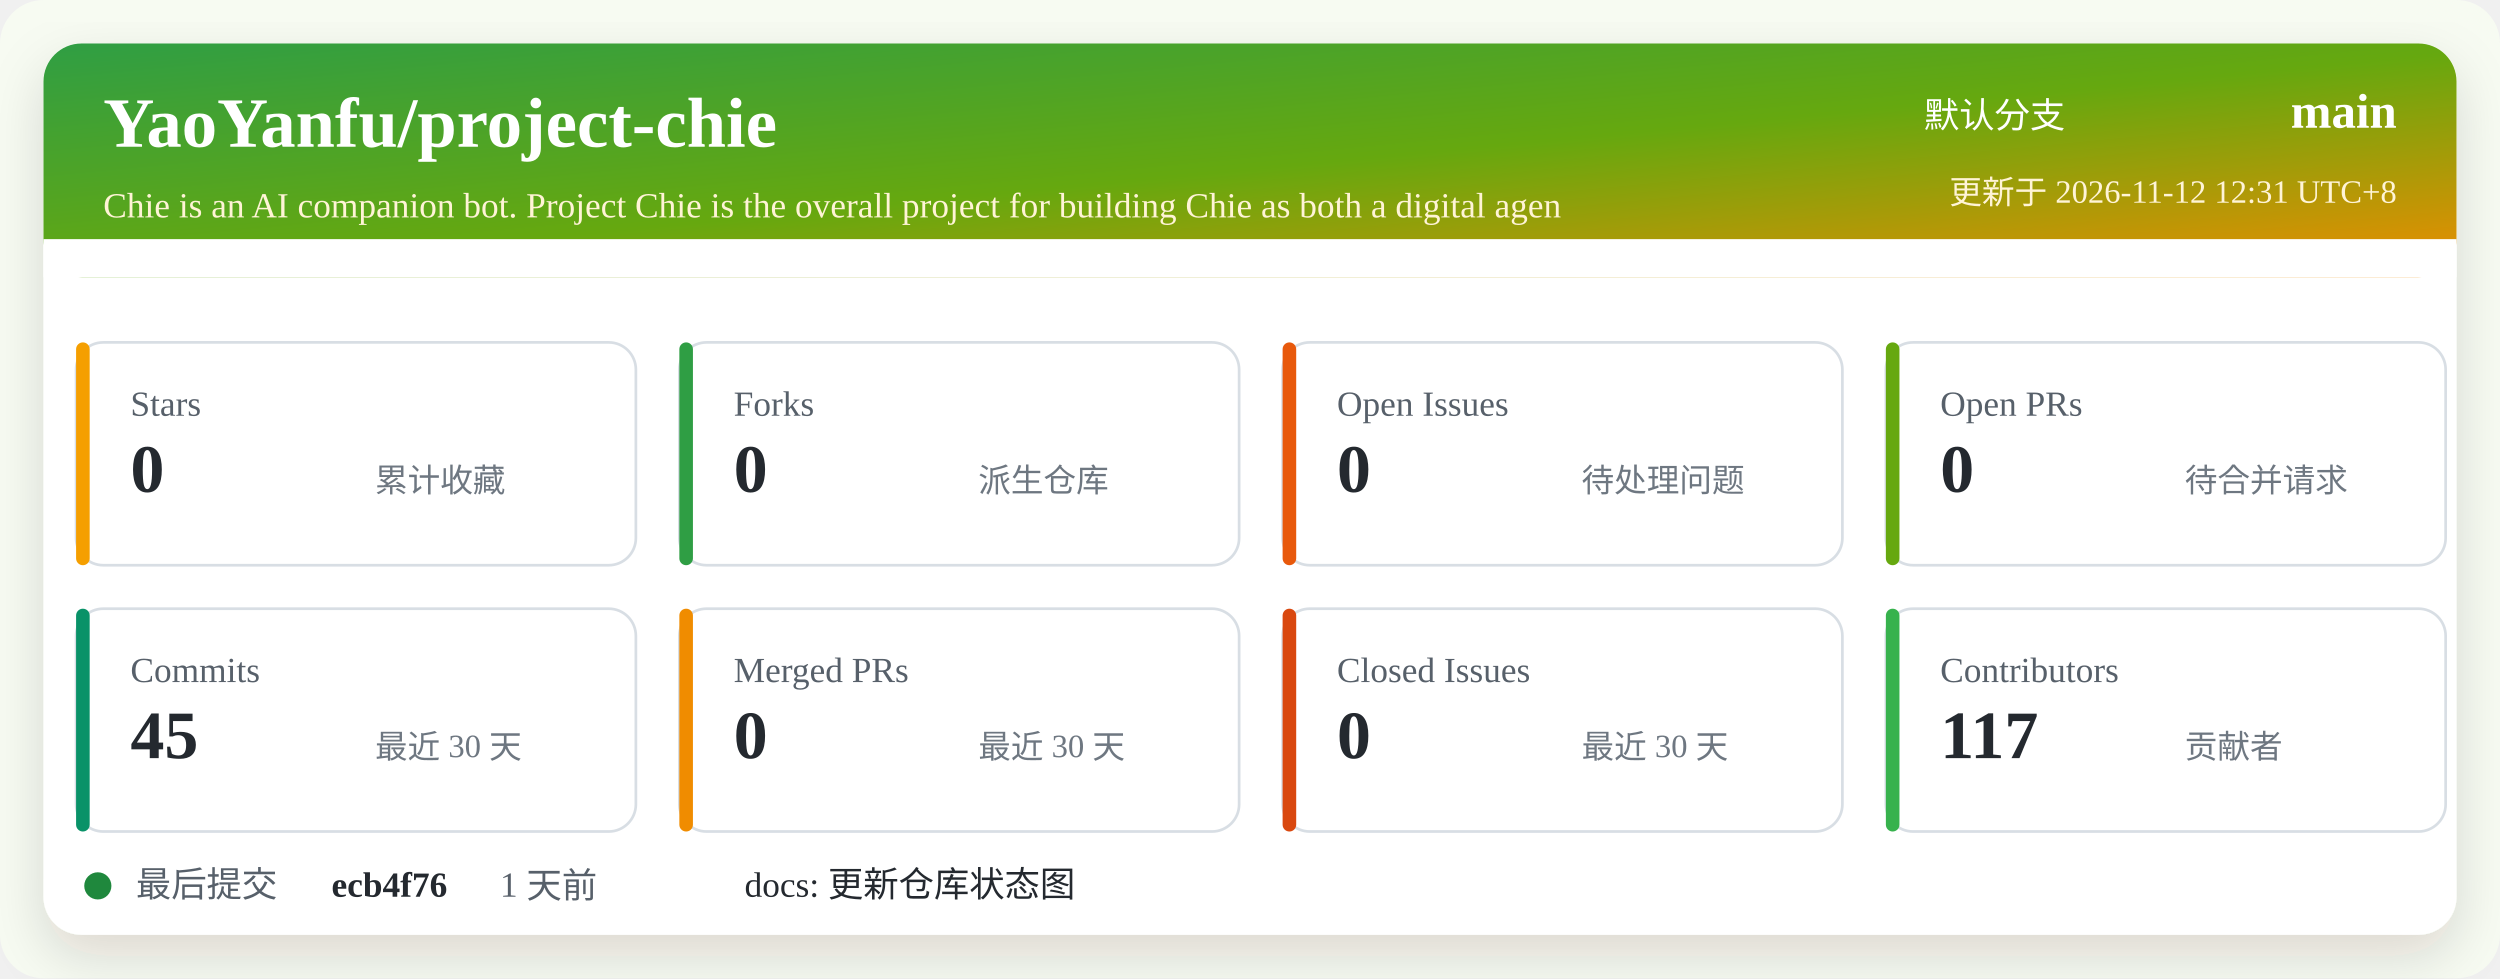
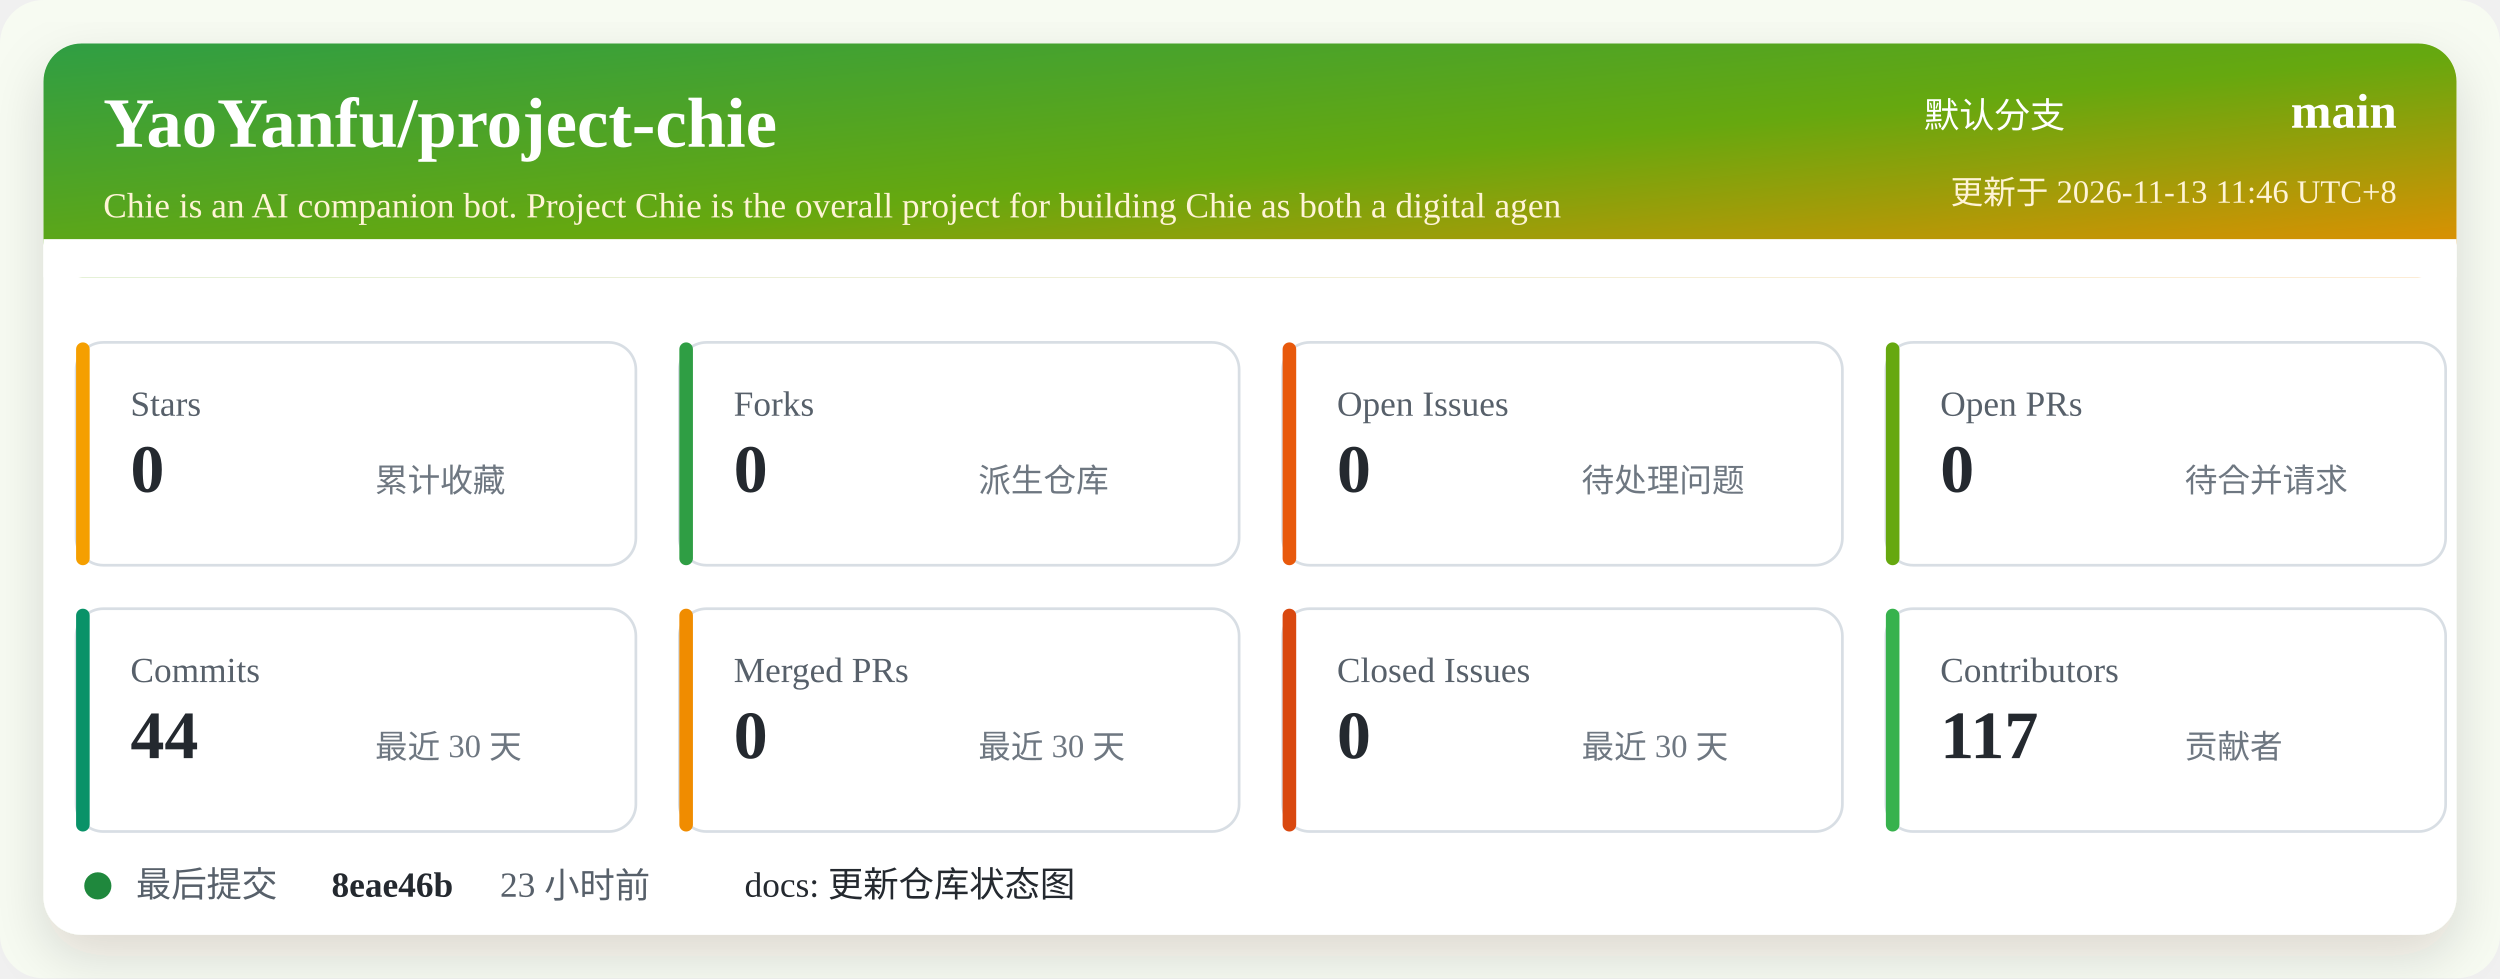
<svg xmlns="http://www.w3.org/2000/svg" width="920" height="360" viewBox="0 0 920 360" role="img" aria-labelledby="title desc">
  <defs>
    <linearGradient id="header" x1="0" x2="1" y1="0" y2="1">
      <stop offset="0%" stop-color="#2f9e44" />
      <stop offset="52%" stop-color="#66a80f" />
      <stop offset="100%" stop-color="#f08c00" />
    </linearGradient>
    <filter id="shadow" x="-5%" y="-5%" width="110%" height="110%">
      <feDropShadow dx="0" dy="8" stdDeviation="10" flood-color="#2b2318" flood-opacity="0.14" />
    </filter>
  </defs>
  <rect width="920" height="360" rx="16" fill="#f7fbf2" />
  <rect x="16" y="16" width="888" height="328" rx="14" fill="#ffffff" filter="url(#shadow)" />
  <rect x="16" y="16" width="888" height="86" rx="14" fill="url(#header)" />
  <path d="M16 88 H904 V102 H16 Z" fill="#ffffff" />
  <text x="38" y="54" fill="#ffffff" font-size="26" font-weight="700">YaoYanfu/project-chie</text>
  <text x="38" y="80" fill="#fff4d6" font-size="13">Chie is an AI companion bot. Project Chie is the overall project for building Chie as both a digital agen</text>
  <text x="760" y="47" fill="#ffffff" font-size="13" text-anchor="end">默认分支</text>
  <text x="882" y="47" fill="#ffffff" font-size="18" font-weight="700" text-anchor="end">main</text>
-   <text x="882" y="75" fill="#fff4d6" font-size="12" text-anchor="end">更新于 2026-11-12 12:31 UTC+8</text>
+   <text x="882" y="75" fill="#fff4d6" font-size="12" text-anchor="end">更新于 2026-11-13 11:46 UTC+8</text>
  <g transform="translate(28 126)">
    <rect width="206" height="82" rx="10" fill="#ffffff" stroke="#d8dee4" />
    <rect x="0" y="0" width="5" height="82" rx="2.5" fill="#f59f00" />
    <text x="20" y="27" fill="#57606a" font-size="13">Stars</text>
    <text x="20" y="55" fill="#24292f" font-size="25" font-weight="700">0</text>
    <text x="110" y="55" fill="#6e7781" font-size="12">累计收藏</text>
  </g>
  <g transform="translate(250 126)">
    <rect width="206" height="82" rx="10" fill="#ffffff" stroke="#d8dee4" />
    <rect x="0" y="0" width="5" height="82" rx="2.5" fill="#2f9e44" />
    <text x="20" y="27" fill="#57606a" font-size="13">Forks</text>
    <text x="20" y="55" fill="#24292f" font-size="25" font-weight="700">0</text>
    <text x="110" y="55" fill="#6e7781" font-size="12">派生仓库</text>
  </g>
  <g transform="translate(472 126)">
    <rect width="206" height="82" rx="10" fill="#ffffff" stroke="#d8dee4" />
    <rect x="0" y="0" width="5" height="82" rx="2.5" fill="#e8590c" />
    <text x="20" y="27" fill="#57606a" font-size="13">Open Issues</text>
    <text x="20" y="55" fill="#24292f" font-size="25" font-weight="700">0</text>
    <text x="110" y="55" fill="#6e7781" font-size="12">待处理问题</text>
  </g>
  <g transform="translate(694 126)">
    <rect width="206" height="82" rx="10" fill="#ffffff" stroke="#d8dee4" />
    <rect x="0" y="0" width="5" height="82" rx="2.5" fill="#66a80f" />
    <text x="20" y="27" fill="#57606a" font-size="13">Open PRs</text>
    <text x="20" y="55" fill="#24292f" font-size="25" font-weight="700">0</text>
    <text x="110" y="55" fill="#6e7781" font-size="12">待合并请求</text>
  </g>
  <g transform="translate(28 224)">
    <rect width="206" height="82" rx="10" fill="#ffffff" stroke="#d8dee4" />
    <rect x="0" y="0" width="5" height="82" rx="2.5" fill="#099268" />
    <text x="20" y="27" fill="#57606a" font-size="13">Commits</text>
-     <text x="20" y="55" fill="#24292f" font-size="25" font-weight="700">45</text>
+     <text x="20" y="55" fill="#24292f" font-size="25" font-weight="700">44</text>
    <text x="110" y="55" fill="#6e7781" font-size="12">最近 30 天</text>
  </g>
  <g transform="translate(250 224)">
    <rect width="206" height="82" rx="10" fill="#ffffff" stroke="#d8dee4" />
    <rect x="0" y="0" width="5" height="82" rx="2.5" fill="#f08c00" />
    <text x="20" y="27" fill="#57606a" font-size="13">Merged PRs</text>
    <text x="20" y="55" fill="#24292f" font-size="25" font-weight="700">0</text>
    <text x="110" y="55" fill="#6e7781" font-size="12">最近 30 天</text>
  </g>
  <g transform="translate(472 224)">
    <rect width="206" height="82" rx="10" fill="#ffffff" stroke="#d8dee4" />
    <rect x="0" y="0" width="5" height="82" rx="2.5" fill="#d9480f" />
    <text x="20" y="27" fill="#57606a" font-size="13">Closed Issues</text>
    <text x="20" y="55" fill="#24292f" font-size="25" font-weight="700">0</text>
    <text x="110" y="55" fill="#6e7781" font-size="12">最近 30 天</text>
  </g>
  <g transform="translate(694 224)">
    <rect width="206" height="82" rx="10" fill="#ffffff" stroke="#d8dee4" />
    <rect x="0" y="0" width="5" height="82" rx="2.5" fill="#37b24d" />
    <text x="20" y="27" fill="#57606a" font-size="13">Contributors</text>
    <text x="20" y="55" fill="#24292f" font-size="25" font-weight="700">117</text>
    <text x="110" y="55" fill="#6e7781" font-size="12">贡献者</text>
  </g>
  <g transform="translate(28 318)">
    <circle cx="8" cy="8" r="5" fill="#1f883d" />
    <text x="22" y="12" fill="#57606a" font-size="13">最后提交</text>
-     <text x="94" y="12" fill="#24292f" font-size="13" font-weight="700">ecb4f76</text>
-     <text x="156" y="12" fill="#57606a" font-size="13">1 天前</text>
+     <text x="94" y="12" fill="#24292f" font-size="13" font-weight="700">8eae46b</text>
+     <text x="156" y="12" fill="#57606a" font-size="13">23 小时前</text>
    <text x="246" y="12" fill="#24292f" font-size="13">docs: 更新仓库状态图</text>
  </g>
</svg>
